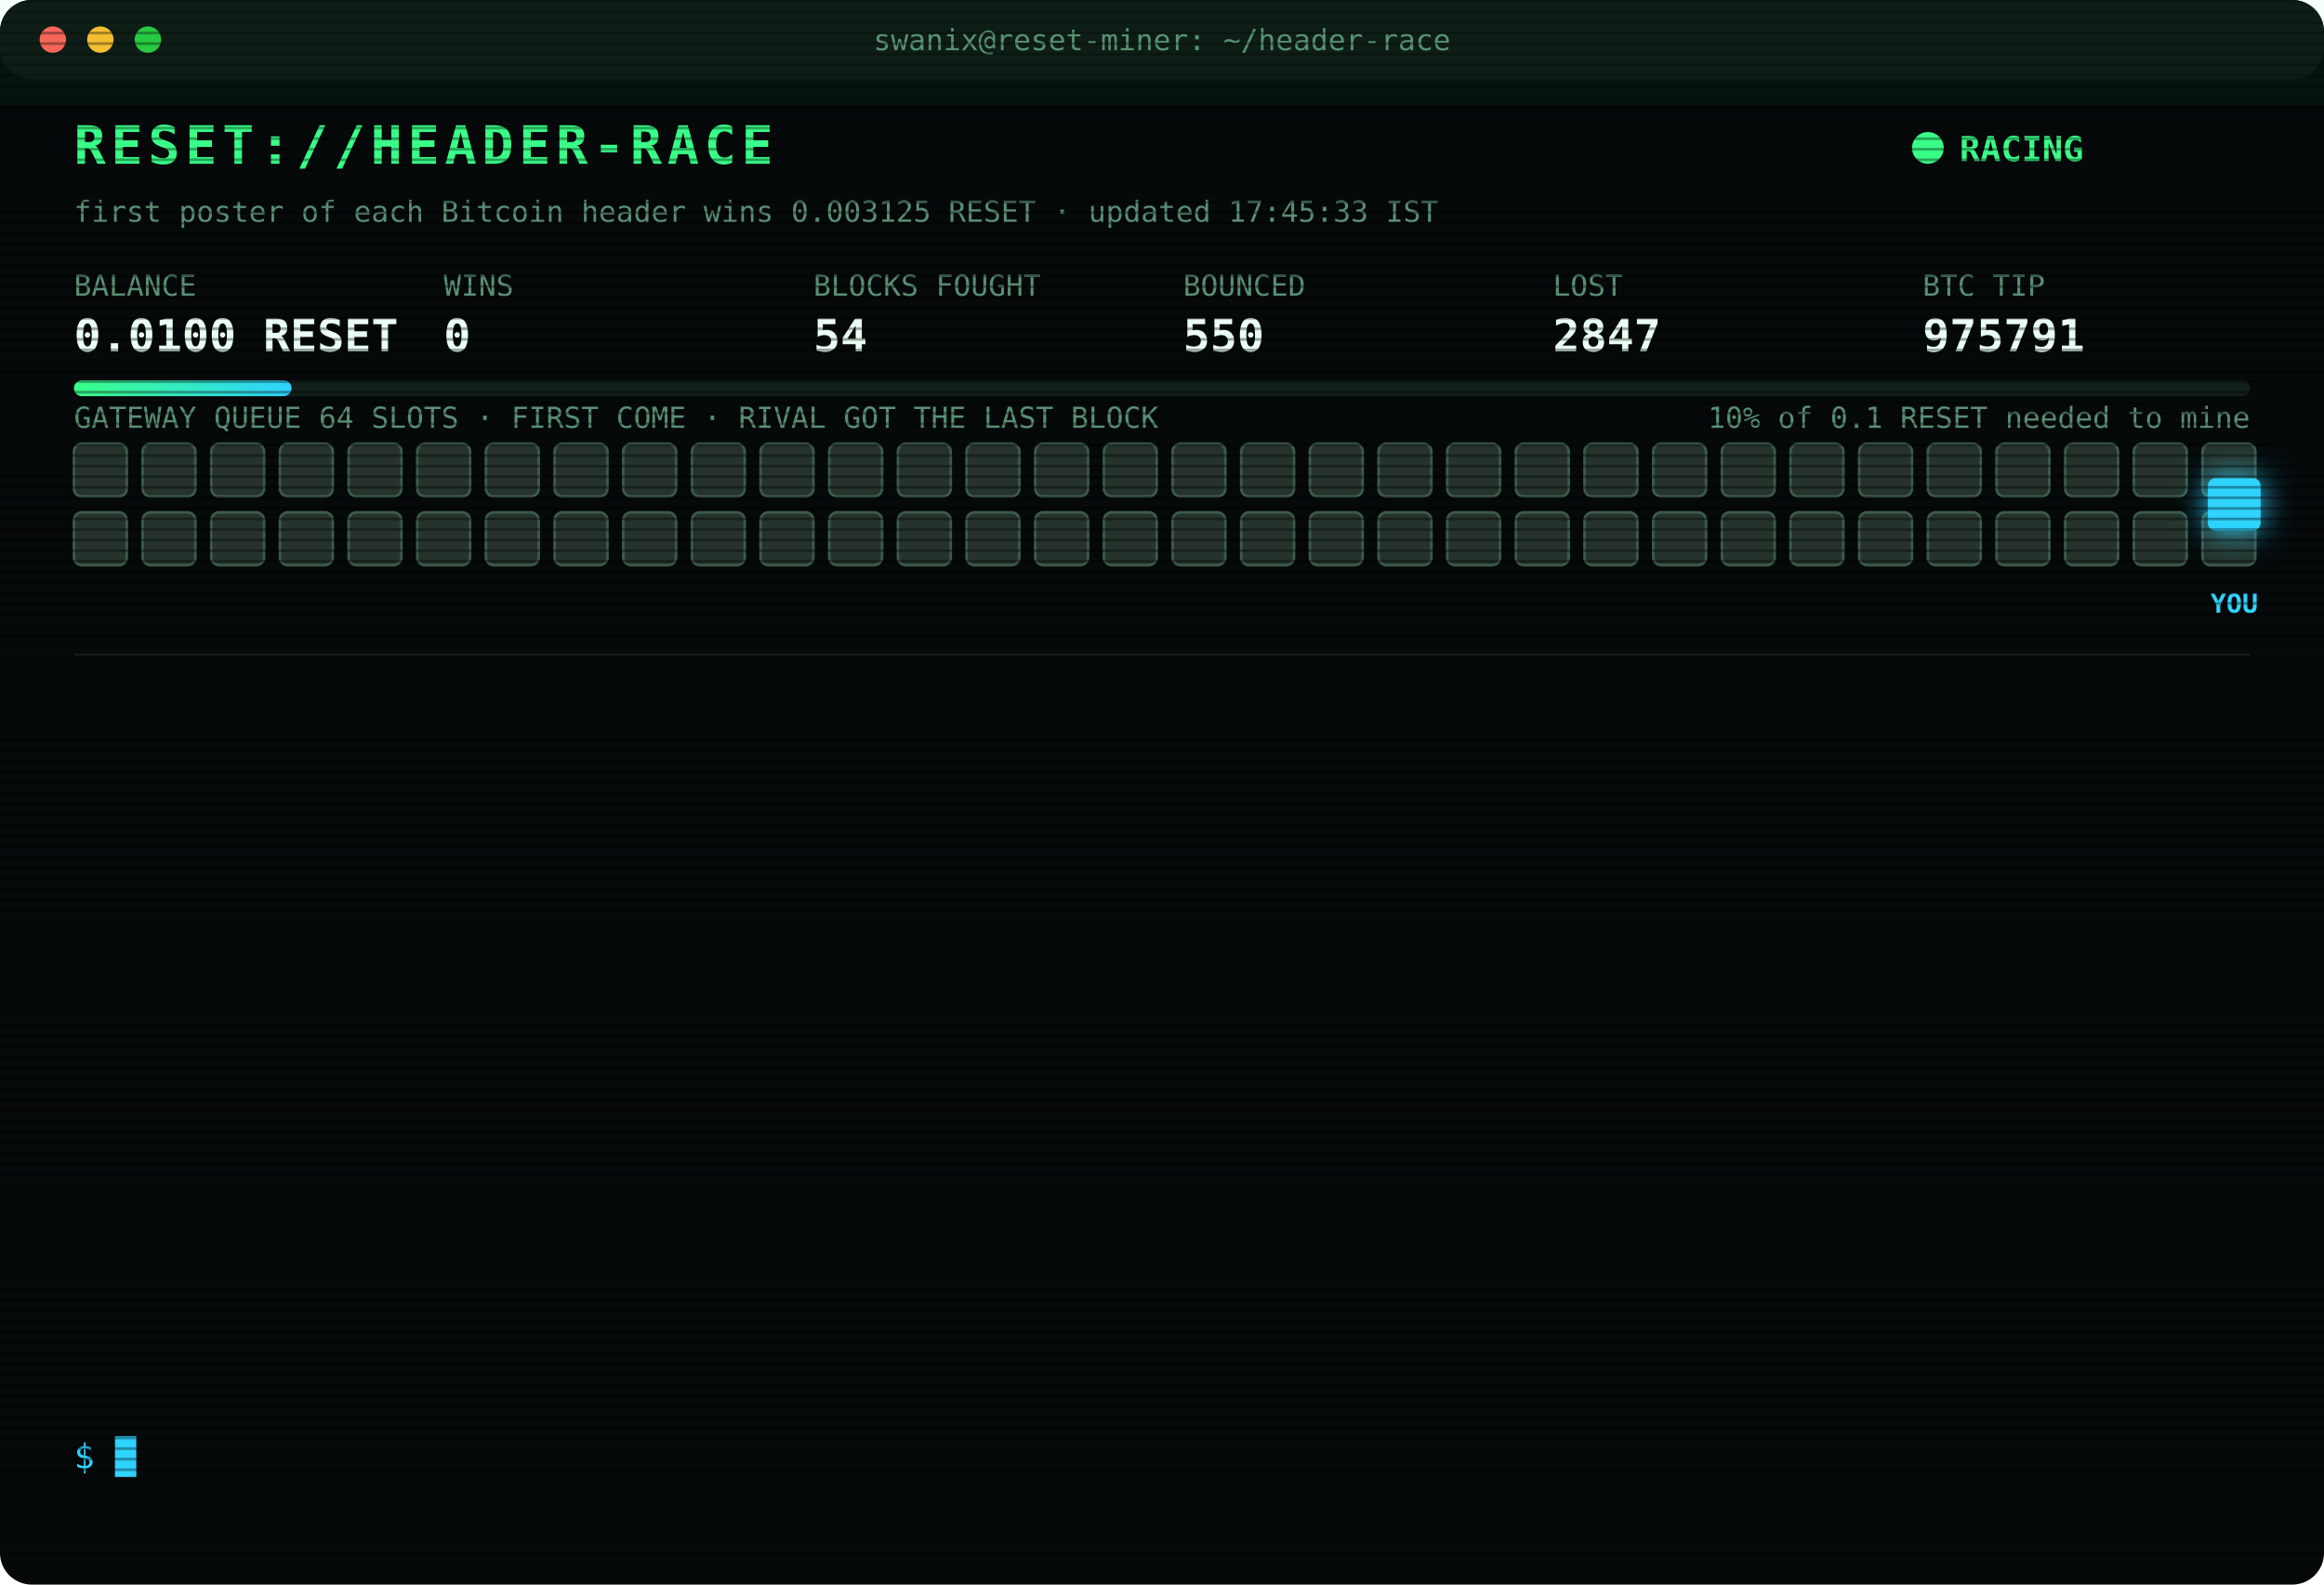
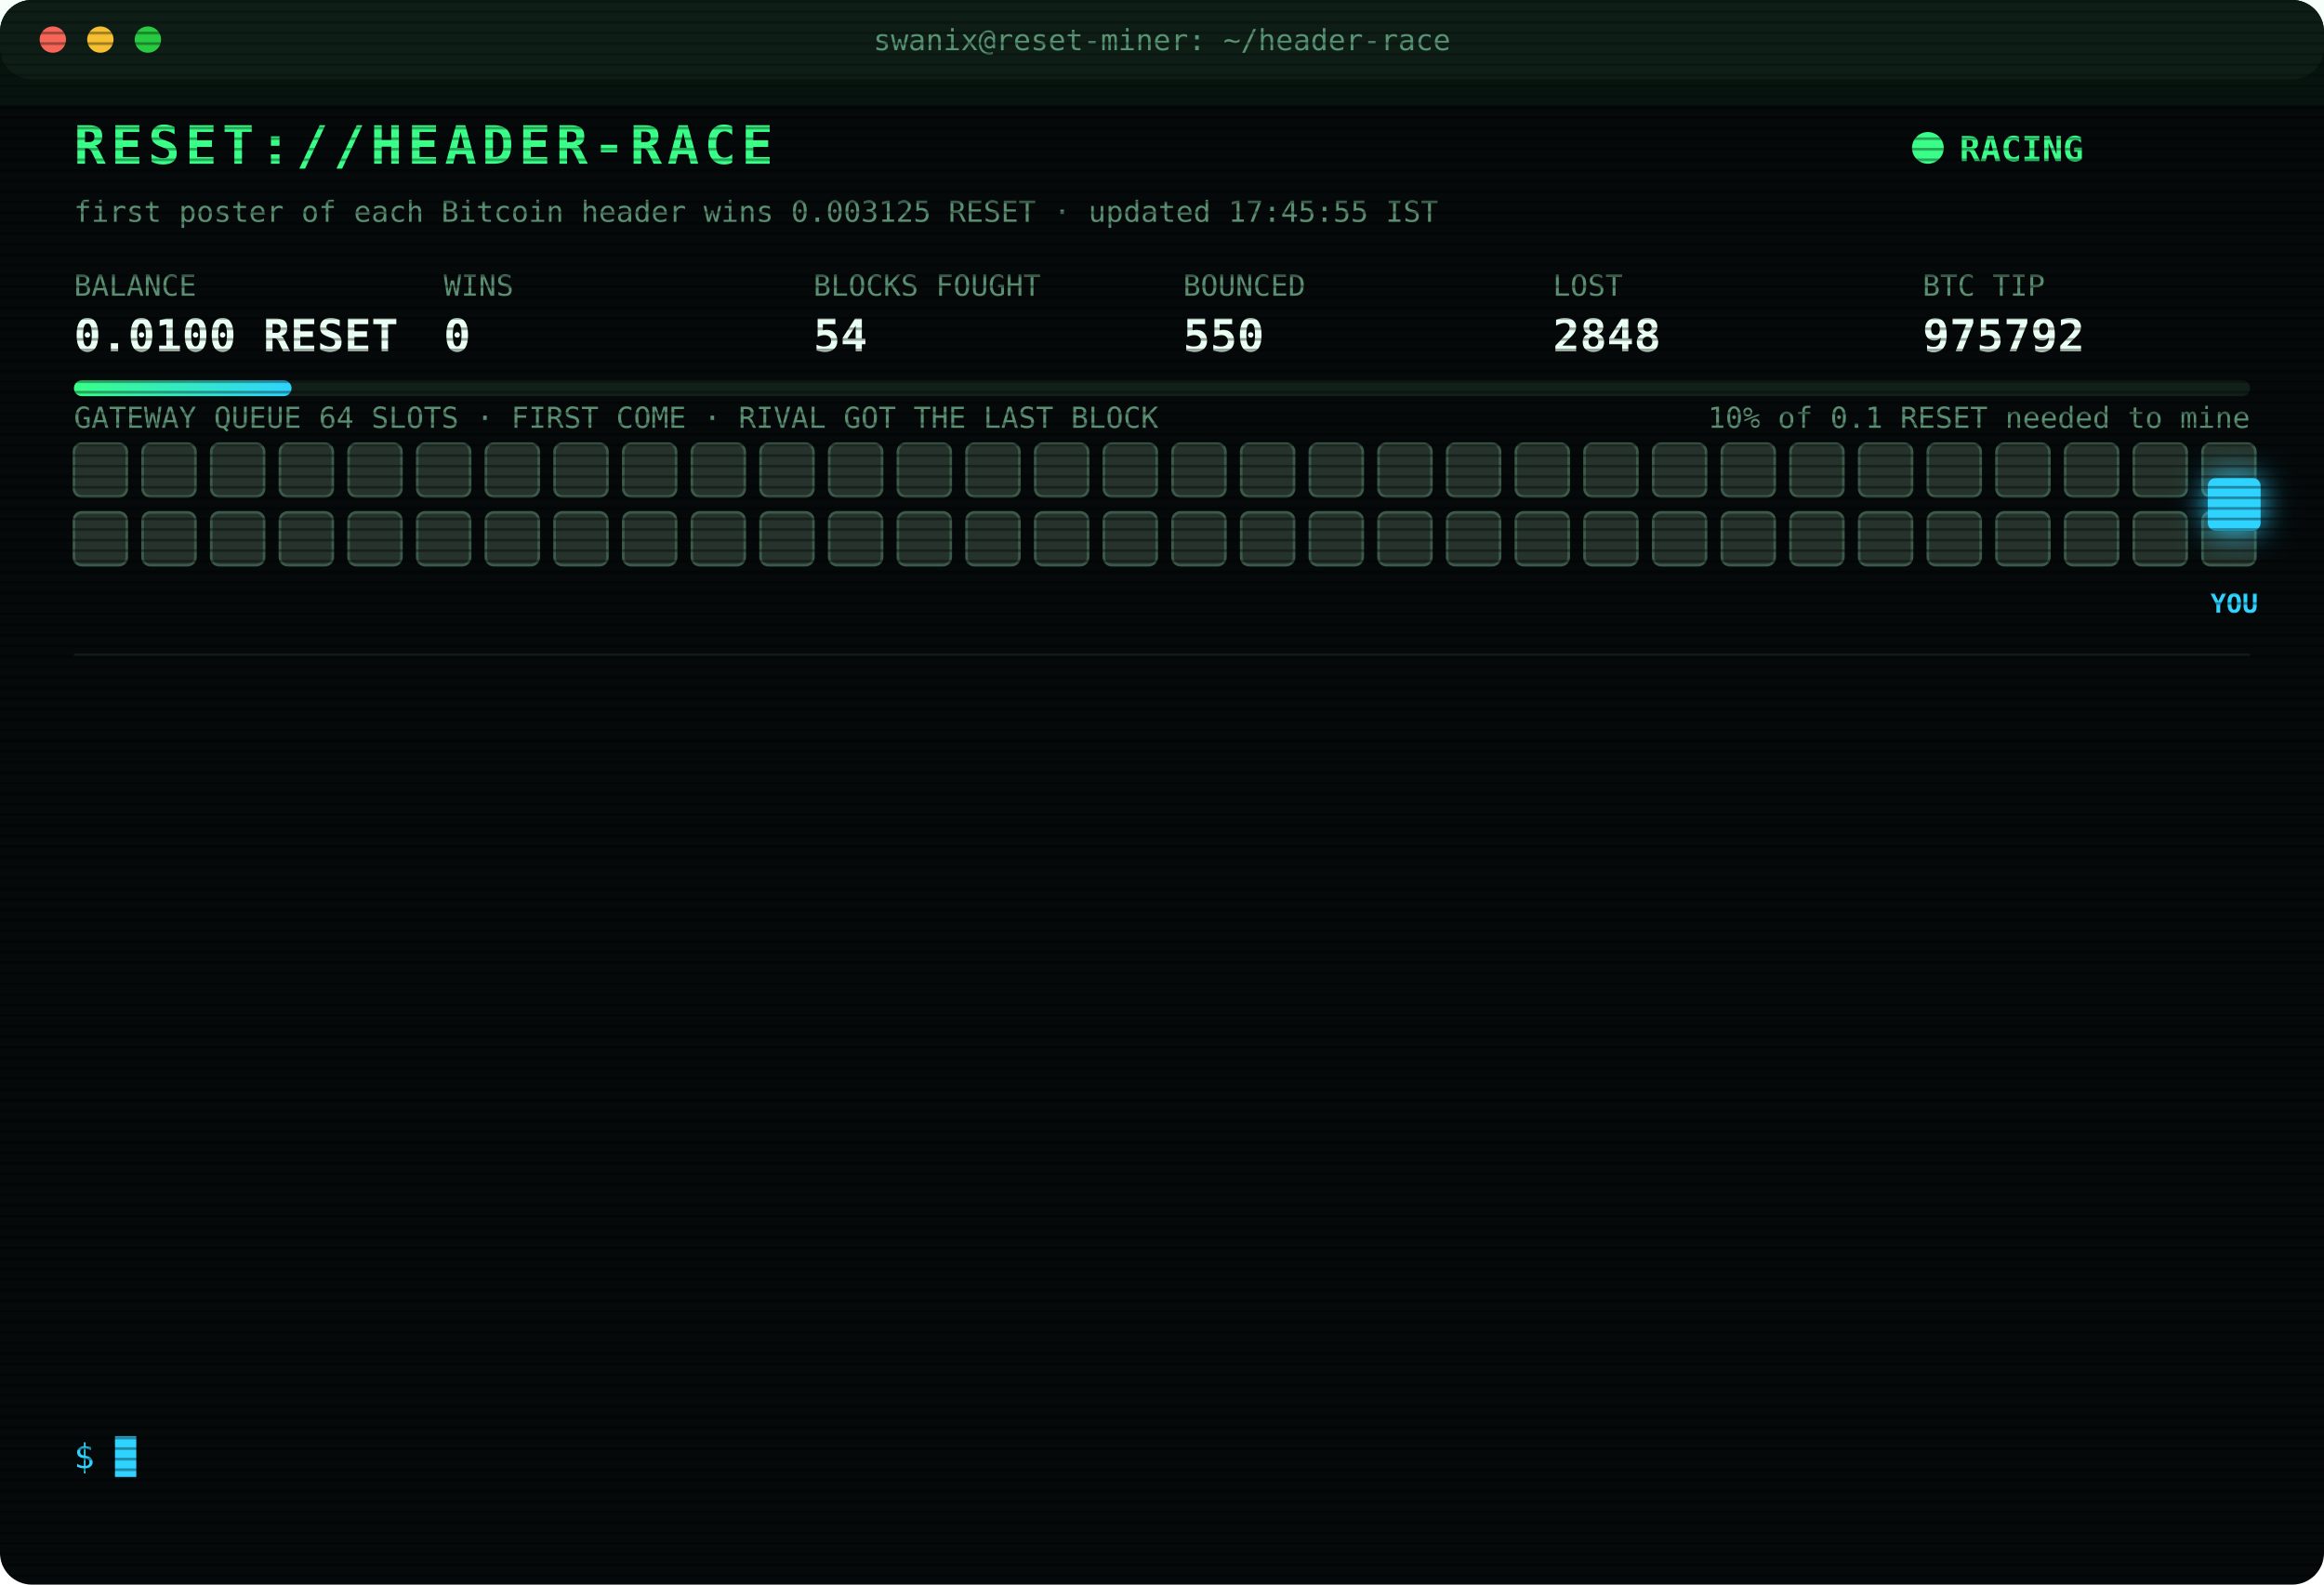
<svg xmlns="http://www.w3.org/2000/svg" width="880" height="600" viewBox="0 0 880 600" font-family="ui-monospace,SFMono-Regular,Menlo,Consolas,monospace">
  <style>
text{font-size:13px;fill:#7CFFB2}
.title{font-size:20px;font-weight:700;fill:#39FF88;letter-spacing:2px;animation:glitch 3s infinite steps(1)}
.sub{fill:#2fd3ff}.k{fill:#5a8f73;font-size:11px}.v{font-size:17px;font-weight:700;fill:#eafff3}
.ts{fill:#3f6b56}.boot{fill:#2fd3ff}.dim{fill:#5a8f73}.bad{fill:#ff4d6d}.warn{fill:#ffd23f}.mag{fill:#ff5cf0}.win{fill:#39FF88;font-weight:700}
.tag{font-size:10px;fill:#2fd3ff;font-weight:700}
.rival{fill:#26332c;stroke:#3c5a49;animation:jam 1.2s infinite alternate}
.idle{fill:#141c18;stroke:#22302a;animation:breathe 4s infinite}
.me{fill:#2fd3ff;filter:drop-shadow(0 0 6px #2fd3ff)}
.hover{animation:nudge 1.1s infinite ease-in-out}.bounce{animation:kick 1.4s infinite}
.ln{opacity:0;animation:in .4s forwards}
.cur{animation:blink 1s infinite steps(1)}
.scan{animation:scan 6s infinite linear}
.led{animation:blink 1.4s infinite}
@keyframes in{from{opacity:0;transform:translateX(-6px)}to{opacity:1;transform:none}}
@keyframes blink{50%{opacity:0}}
@keyframes jam{to{fill:#33463b}}
@keyframes breathe{50%{opacity:.4}}
@keyframes nudge{50%{transform:translateX(-10px)}}
@keyframes kick{0%,100%{transform:none}30%{transform:translateX(-14px)}55%{transform:translateX(10px) translateY(-6px)}}
@keyframes glitch{0%,92%{transform:none}93%{transform:translateX(2px);fill:#ff4d6d}95%{transform:translateX(-2px);fill:#2fd3ff}97%{transform:none}}
@keyframes scan{from{transform:translateY(-40px)}to{transform:translateY(600px)}}
</style>
  <defs>
    <pattern id="sl" width="4" height="4" patternUnits="userSpaceOnUse">
      <rect width="4" height="1" fill="#000" opacity=".35" />
    </pattern>
    <linearGradient id="bar">
      <stop offset="0" stop-color="#39FF88" />
      <stop offset="1" stop-color="#2fd3ff" />
    </linearGradient>
  </defs>
  <rect width="880" height="600" rx="12" fill="#05090a" />
  <rect width="880" height="30" rx="12" fill="#0d1512" />
  <circle cx="20" cy="15" r="5" fill="#ff5f57" />
  <circle cx="38" cy="15" r="5" fill="#febc2e" />
  <circle cx="56" cy="15" r="5" fill="#28c840" />
  <text x="440" y="19" text-anchor="middle" class="k">swanix@reset-miner: ~/header-race</text>
  <text x="28" y="62" class="title">RESET://HEADER-RACE</text>
  <circle class="led" cx="730" cy="56" r="6" fill="#39FF88" />
  <text x="742" y="61" class="win">RACING</text>
-   <text x="28" y="84" class="k">first poster of each Bitcoin header wins 0.003125 RESET · updated 17:45:33 IST</text>
+   <text x="28" y="84" class="k">first poster of each Bitcoin header wins 0.003125 RESET · updated 17:45:55 IST</text>
  <text x="28" y="112" class="k">BALANCE</text>
  <text x="28" y="133" class="v">0.0100 RESET</text>
  <text x="168" y="112" class="k">WINS</text>
  <text x="168" y="133" class="v">0</text>
  <text x="308" y="112" class="k">BLOCKS FOUGHT</text>
  <text x="308" y="133" class="v">54</text>
  <text x="448" y="112" class="k">BOUNCED</text>
  <text x="448" y="133" class="v">550</text>
  <text x="588" y="112" class="k">LOST</text>
-   <text x="588" y="133" class="v">2847</text>
+   <text x="588" y="133" class="v">2848</text>
  <text x="728" y="112" class="k">BTC TIP</text>
-   <text x="728" y="133" class="v">975791</text>
+   <text x="728" y="133" class="v">975792</text>
  <rect x="28" y="144" width="824" height="6" rx="3" fill="#13201a" />
  <rect x="28" y="144" width="82.4" height="6" rx="3" fill="url(#bar)" />
  <text x="852" y="162" text-anchor="end" class="k">10% of 0.1 RESET needed to mine</text>
  <text x="28" y="162" class="k">GATEWAY QUEUE 64 SLOTS · FIRST COME · RIVAL GOT THE LAST BLOCK</text>
  <rect class="rival" x="28" y="168" width="20" height="20" rx="3" style="animation-delay:0.00s" />
  <rect class="rival" x="54" y="168" width="20" height="20" rx="3" style="animation-delay:0.05s" />
  <rect class="rival" x="80" y="168" width="20" height="20" rx="3" style="animation-delay:0.10s" />
  <rect class="rival" x="106" y="168" width="20" height="20" rx="3" style="animation-delay:0.15s" />
  <rect class="rival" x="132" y="168" width="20" height="20" rx="3" style="animation-delay:0.20s" />
  <rect class="rival" x="158" y="168" width="20" height="20" rx="3" style="animation-delay:0.25s" />
  <rect class="rival" x="184" y="168" width="20" height="20" rx="3" style="animation-delay:0.30s" />
  <rect class="rival" x="210" y="168" width="20" height="20" rx="3" style="animation-delay:0.35s" />
  <rect class="rival" x="236" y="168" width="20" height="20" rx="3" style="animation-delay:0.40s" />
  <rect class="rival" x="262" y="168" width="20" height="20" rx="3" style="animation-delay:0.45s" />
  <rect class="rival" x="288" y="168" width="20" height="20" rx="3" style="animation-delay:0.50s" />
  <rect class="rival" x="314" y="168" width="20" height="20" rx="3" style="animation-delay:0.55s" />
  <rect class="rival" x="340" y="168" width="20" height="20" rx="3" style="animation-delay:0.60s" />
  <rect class="rival" x="366" y="168" width="20" height="20" rx="3" style="animation-delay:0.65s" />
  <rect class="rival" x="392" y="168" width="20" height="20" rx="3" style="animation-delay:0.70s" />
  <rect class="rival" x="418" y="168" width="20" height="20" rx="3" style="animation-delay:0.75s" />
  <rect class="rival" x="444" y="168" width="20" height="20" rx="3" style="animation-delay:0.80s" />
  <rect class="rival" x="470" y="168" width="20" height="20" rx="3" style="animation-delay:0.85s" />
  <rect class="rival" x="496" y="168" width="20" height="20" rx="3" style="animation-delay:0.90s" />
  <rect class="rival" x="522" y="168" width="20" height="20" rx="3" style="animation-delay:0.95s" />
  <rect class="rival" x="548" y="168" width="20" height="20" rx="3" style="animation-delay:1.00s" />
  <rect class="rival" x="574" y="168" width="20" height="20" rx="3" style="animation-delay:1.05s" />
  <rect class="rival" x="600" y="168" width="20" height="20" rx="3" style="animation-delay:1.10s" />
  <rect class="rival" x="626" y="168" width="20" height="20" rx="3" style="animation-delay:1.15s" />
  <rect class="rival" x="652" y="168" width="20" height="20" rx="3" style="animation-delay:1.20s" />
  <rect class="rival" x="678" y="168" width="20" height="20" rx="3" style="animation-delay:1.25s" />
  <rect class="rival" x="704" y="168" width="20" height="20" rx="3" style="animation-delay:1.30s" />
  <rect class="rival" x="730" y="168" width="20" height="20" rx="3" style="animation-delay:1.35s" />
  <rect class="rival" x="756" y="168" width="20" height="20" rx="3" style="animation-delay:1.40s" />
  <rect class="rival" x="782" y="168" width="20" height="20" rx="3" style="animation-delay:1.45s" />
  <rect class="rival" x="808" y="168" width="20" height="20" rx="3" style="animation-delay:1.50s" />
  <rect class="rival" x="834" y="168" width="20" height="20" rx="3" style="animation-delay:1.55s" />
  <rect class="rival" x="28" y="194" width="20" height="20" rx="3" style="animation-delay:1.60s" />
  <rect class="rival" x="54" y="194" width="20" height="20" rx="3" style="animation-delay:1.65s" />
  <rect class="rival" x="80" y="194" width="20" height="20" rx="3" style="animation-delay:1.70s" />
  <rect class="rival" x="106" y="194" width="20" height="20" rx="3" style="animation-delay:1.75s" />
  <rect class="rival" x="132" y="194" width="20" height="20" rx="3" style="animation-delay:1.80s" />
  <rect class="rival" x="158" y="194" width="20" height="20" rx="3" style="animation-delay:1.85s" />
  <rect class="rival" x="184" y="194" width="20" height="20" rx="3" style="animation-delay:1.90s" />
  <rect class="rival" x="210" y="194" width="20" height="20" rx="3" style="animation-delay:1.95s" />
  <rect class="rival" x="236" y="194" width="20" height="20" rx="3" style="animation-delay:2.00s" />
  <rect class="rival" x="262" y="194" width="20" height="20" rx="3" style="animation-delay:2.05s" />
  <rect class="rival" x="288" y="194" width="20" height="20" rx="3" style="animation-delay:2.10s" />
  <rect class="rival" x="314" y="194" width="20" height="20" rx="3" style="animation-delay:2.15s" />
  <rect class="rival" x="340" y="194" width="20" height="20" rx="3" style="animation-delay:2.20s" />
  <rect class="rival" x="366" y="194" width="20" height="20" rx="3" style="animation-delay:2.25s" />
  <rect class="rival" x="392" y="194" width="20" height="20" rx="3" style="animation-delay:2.30s" />
  <rect class="rival" x="418" y="194" width="20" height="20" rx="3" style="animation-delay:2.35s" />
  <rect class="rival" x="444" y="194" width="20" height="20" rx="3" style="animation-delay:2.40s" />
  <rect class="rival" x="470" y="194" width="20" height="20" rx="3" style="animation-delay:2.45s" />
  <rect class="rival" x="496" y="194" width="20" height="20" rx="3" style="animation-delay:2.50s" />
  <rect class="rival" x="522" y="194" width="20" height="20" rx="3" style="animation-delay:2.55s" />
  <rect class="rival" x="548" y="194" width="20" height="20" rx="3" style="animation-delay:2.60s" />
  <rect class="rival" x="574" y="194" width="20" height="20" rx="3" style="animation-delay:2.65s" />
  <rect class="rival" x="600" y="194" width="20" height="20" rx="3" style="animation-delay:2.70s" />
  <rect class="rival" x="626" y="194" width="20" height="20" rx="3" style="animation-delay:2.75s" />
  <rect class="rival" x="652" y="194" width="20" height="20" rx="3" style="animation-delay:2.80s" />
  <rect class="rival" x="678" y="194" width="20" height="20" rx="3" style="animation-delay:2.85s" />
  <rect class="rival" x="704" y="194" width="20" height="20" rx="3" style="animation-delay:2.90s" />
  <rect class="rival" x="730" y="194" width="20" height="20" rx="3" style="animation-delay:2.95s" />
  <rect class="rival" x="756" y="194" width="20" height="20" rx="3" style="animation-delay:3.00s" />
  <rect class="rival" x="782" y="194" width="20" height="20" rx="3" style="animation-delay:3.05s" />
  <rect class="rival" x="808" y="194" width="20" height="20" rx="3" style="animation-delay:3.10s" />
  <rect class="rival" x="834" y="194" width="20" height="20" rx="3" style="animation-delay:3.15s" />
  <g class="hover">
    <rect class="me" x="836" y="181" width="20" height="20" rx="3" />
    <text class="tag" x="846" y="232" text-anchor="middle">YOU</text>
  </g>
  <line x1="28" x2="852" y1="248" y2="248" stroke="#13201a" />
  <g class="ln" style="animation-delay:0.40s">
-     <text x="28" y="270" class="ts">15:03:59</text>
-     <text x="104" y="270" class="bad">[LOST] #975779 taken by a rival miner</text>
+     <text x="28" y="270" class="ts">15:14:50</text>
+     <text x="104" y="270" class="bad">[LOST] #975780 taken by a rival miner</text>
  </g>
  <g class="ln" style="animation-delay:0.65s">
-     <text x="28" y="292" class="ts">15:14:50</text>
-     <text x="104" y="292" class="bad">[LOST] #975780 taken by a rival miner</text>
+     <text x="28" y="292" class="ts">15:42:01</text>
+     <text x="104" y="292" class="bad">[LOST] #975781 taken by a rival miner</text>
  </g>
  <g class="ln" style="animation-delay:0.90s">
-     <text x="28" y="314" class="ts">15:42:01</text>
-     <text x="104" y="314" class="bad">[LOST] #975781 taken by a rival miner</text>
+     <text x="28" y="314" class="ts">16:07:19</text>
+     <text x="104" y="314" class="bad">[LOST] #975782 taken by a rival miner</text>
  </g>
  <g class="ln" style="animation-delay:1.15s">
-     <text x="28" y="336" class="ts">16:07:19</text>
-     <text x="104" y="336" class="bad">[LOST] #975782 taken by a rival miner</text>
+     <text x="28" y="336" class="ts">16:19:48</text>
+     <text x="104" y="336" class="bad">[LOST] #975783 taken by a rival miner</text>
  </g>
  <g class="ln" style="animation-delay:1.40s">
-     <text x="28" y="358" class="ts">16:19:48</text>
-     <text x="104" y="358" class="bad">[LOST] #975783 taken by a rival miner</text>
+     <text x="28" y="358" class="ts">16:30:18</text>
+     <text x="104" y="358" class="bad">[LOST] #975784 taken by a rival miner</text>
  </g>
  <g class="ln" style="animation-delay:1.65s">
-     <text x="28" y="380" class="ts">16:30:18</text>
-     <text x="104" y="380" class="bad">[LOST] #975784 taken by a rival miner</text>
+     <text x="28" y="380" class="ts">16:32:34</text>
+     <text x="104" y="380" class="bad">[LOST] #975785 taken by a rival miner</text>
  </g>
  <g class="ln" style="animation-delay:1.90s">
-     <text x="28" y="402" class="ts">16:32:34</text>
-     <text x="104" y="402" class="bad">[LOST] #975785 taken by a rival miner</text>
+     <text x="28" y="402" class="ts">16:36:35</text>
+     <text x="104" y="402" class="bad">[LOST] #975786 taken by a rival miner</text>
  </g>
  <g class="ln" style="animation-delay:2.15s">
-     <text x="28" y="424" class="ts">16:36:35</text>
-     <text x="104" y="424" class="bad">[LOST] #975786 taken by a rival miner</text>
+     <text x="28" y="424" class="ts">16:44:21</text>
+     <text x="104" y="424" class="bad">[LOST] #975787 taken by a rival miner</text>
  </g>
  <g class="ln" style="animation-delay:2.40s">
-     <text x="28" y="446" class="ts">16:44:21</text>
-     <text x="104" y="446" class="bad">[LOST] #975787 taken by a rival miner</text>
+     <text x="28" y="446" class="ts">16:55:34</text>
+     <text x="104" y="446" class="dim">[STINT END] calls 799 · wins 0</text>
  </g>
  <g class="ln" style="animation-delay:2.65s">
-     <text x="28" y="468" class="ts">16:55:34</text>
-     <text x="104" y="468" class="dim">[STINT END] calls 799 · wins 0</text>
+     <text x="28" y="468" class="ts">17:00:24</text>
+     <text x="104" y="468" class="boot">[BOOT] racer v3 online · 3 feeds · stint 340m</text>
  </g>
  <g class="ln" style="animation-delay:2.90s">
-     <text x="28" y="490" class="ts">17:00:24</text>
-     <text x="104" y="490" class="boot">[BOOT] racer v3 online · 3 feeds · stint 340m</text>
+     <text x="28" y="490" class="ts">17:24:27</text>
+     <text x="104" y="490" class="bad">[LOST] #975789 taken by a rival miner</text>
  </g>
  <g class="ln" style="animation-delay:3.15s">
-     <text x="28" y="512" class="ts">17:24:27</text>
-     <text x="104" y="512" class="bad">[LOST] #975789 taken by a rival miner</text>
+     <text x="28" y="512" class="ts">17:41:36</text>
+     <text x="104" y="512" class="bad">[LOST] #975791 taken by a rival miner</text>
  </g>
  <g class="ln" style="animation-delay:3.40s">
-     <text x="28" y="534" class="ts">17:41:36</text>
-     <text x="104" y="534" class="bad">[LOST] #975791 taken by a rival miner</text>
+     <text x="28" y="534" class="ts">17:45:55</text>
+     <text x="104" y="534" class="bad">[LOST] #975792 taken by a rival miner</text>
  </g>
  <text x="28" y="556" class="sub">$ <tspan class="cur">█</tspan>
  </text>
  <rect width="880" height="600" rx="12" fill="url(#sl)" pointer-events="none" />
  <rect class="scan" width="880" height="40" fill="#39FF88" opacity=".04" />
</svg>
